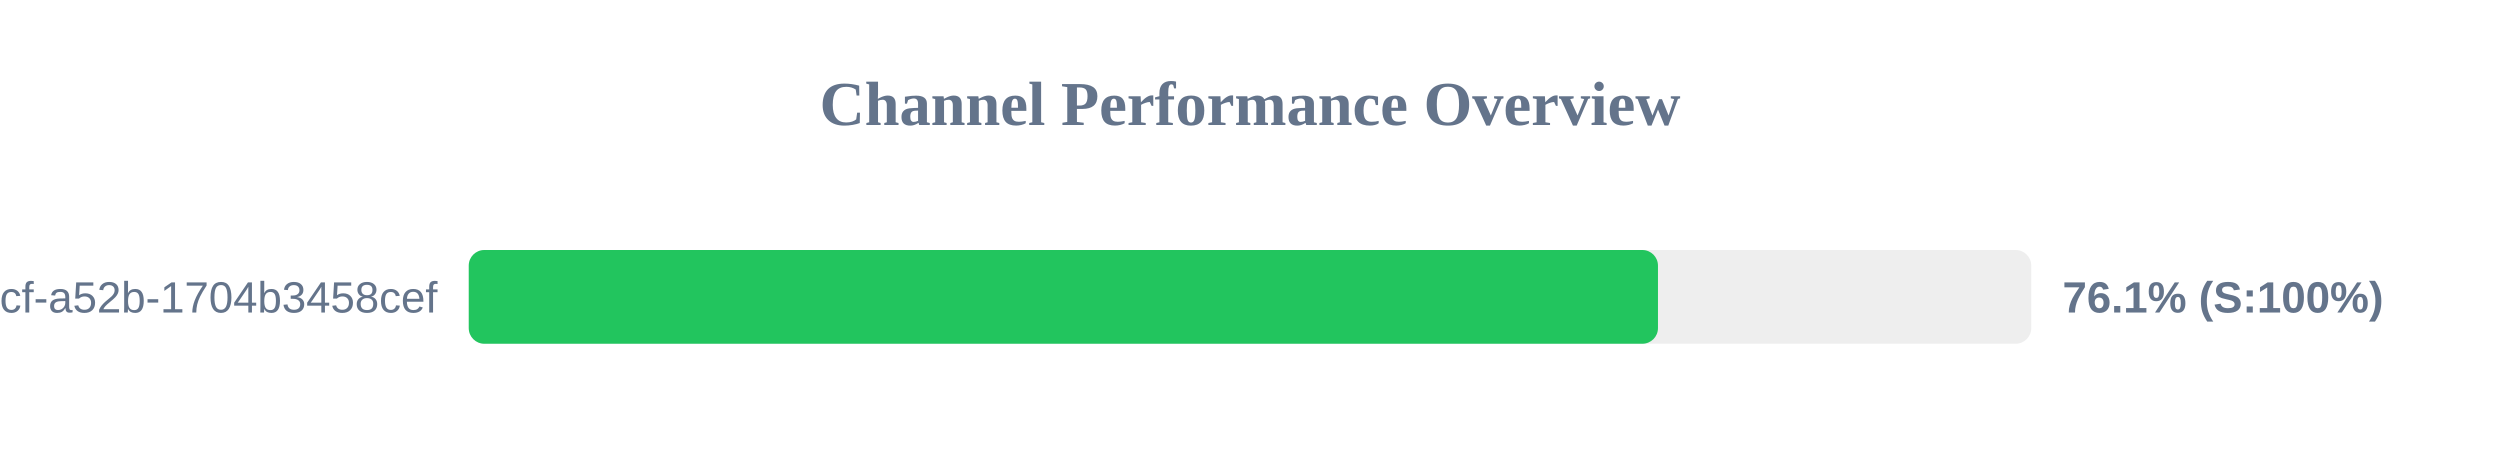
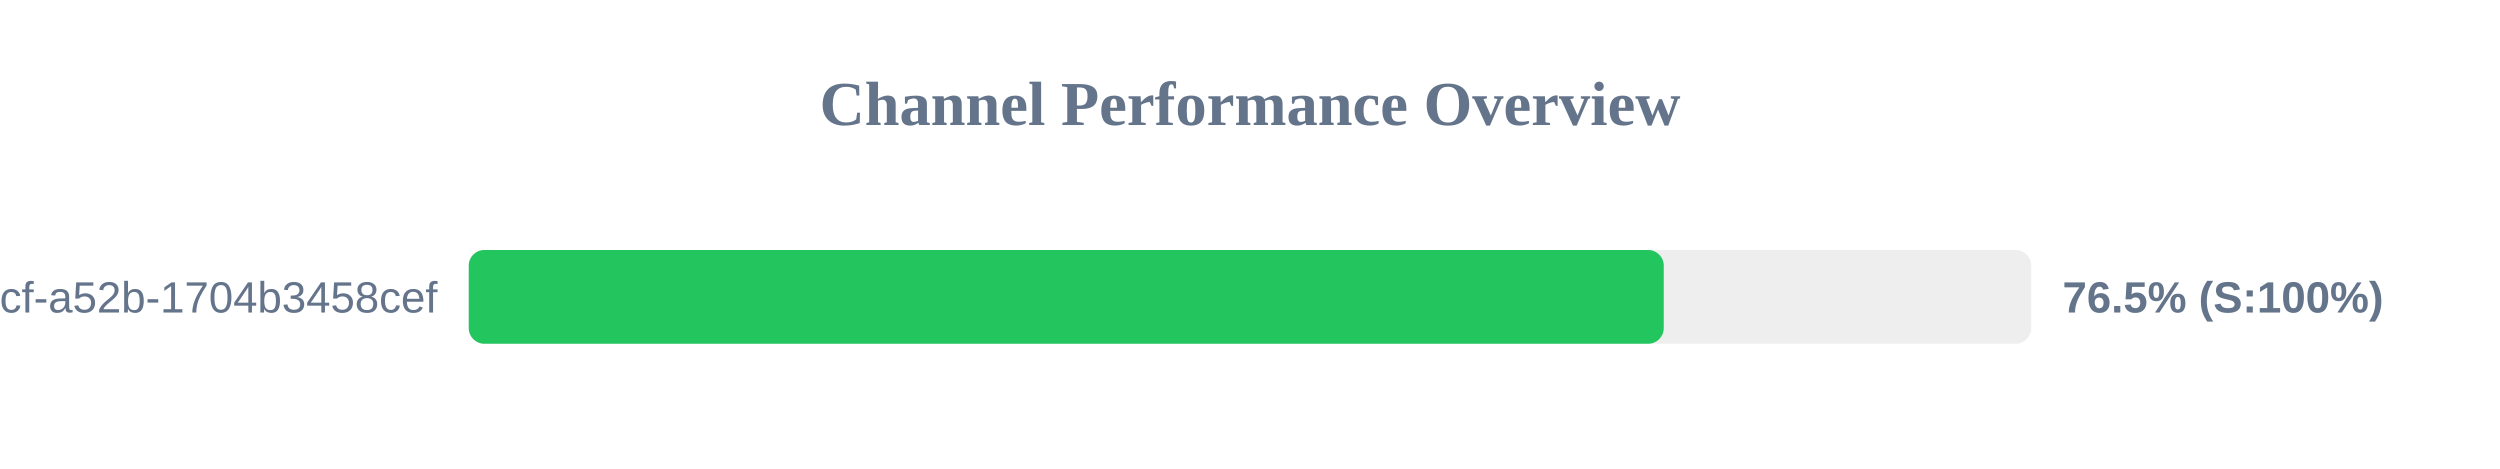
<svg xmlns="http://www.w3.org/2000/svg" width="800" height="150" version="1.1">
  <style>
        .row { font: 14px Arial; fill: #64748b; }
        .score { font: bold 14px Arial; fill: #64748b; }
    </style>
  <text x="400" y="40" text-anchor="middle" font-size="20px" font-weight="bold" fill="#64748b">Channel Performance Overview</text>
  <rect x="150" y="80" width="500" height="30" fill="#eee" rx="5" />
-   <rect x="150" y="80" width="380.55" height="30" fill="#22c55e" rx="5" />
+   <rect x="150" y="80" width="382.4" height="30" fill="#22c55e" rx="5" />
  <text x="140" y="100" text-anchor="end" class="row">?uuid=0cb527d9-6117-4bcf-a52b-1704b3458cef</text>
-   <text x="660" y="100" text-anchor="start" class="score">76.1% (S:100%)</text>
+   <text x="660" y="100" text-anchor="start" class="score">76.5% (S:100%)</text>
</svg>
